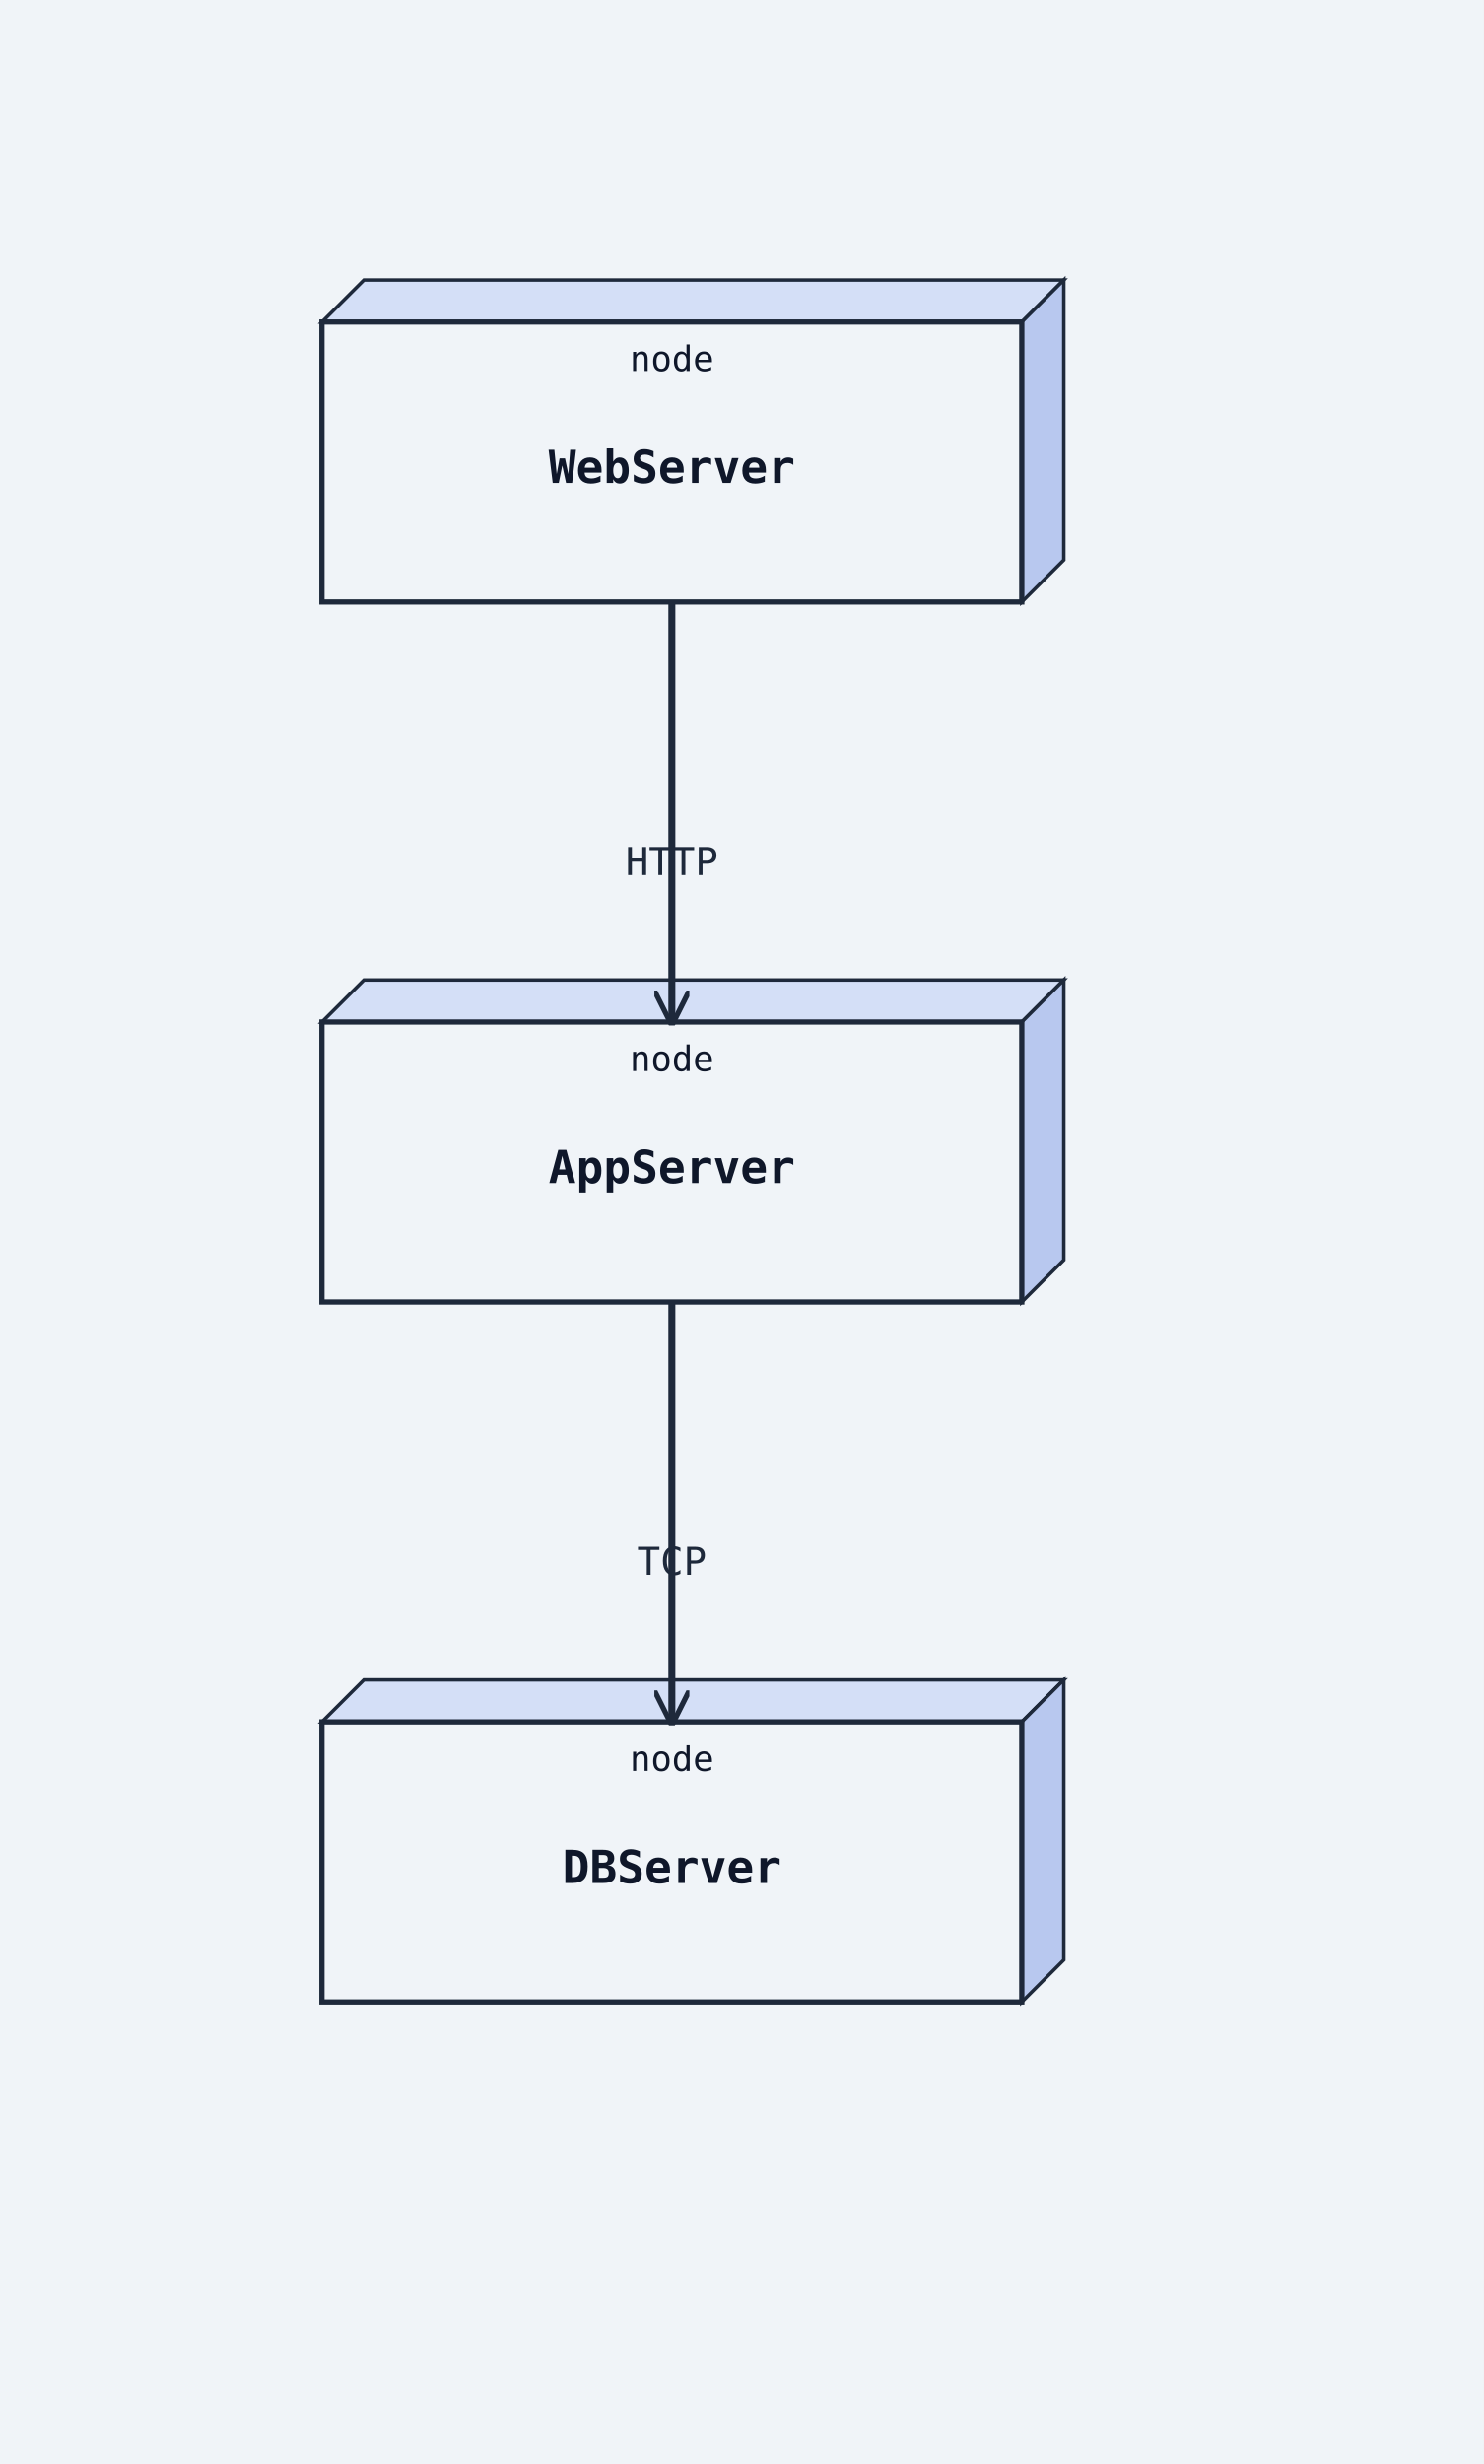
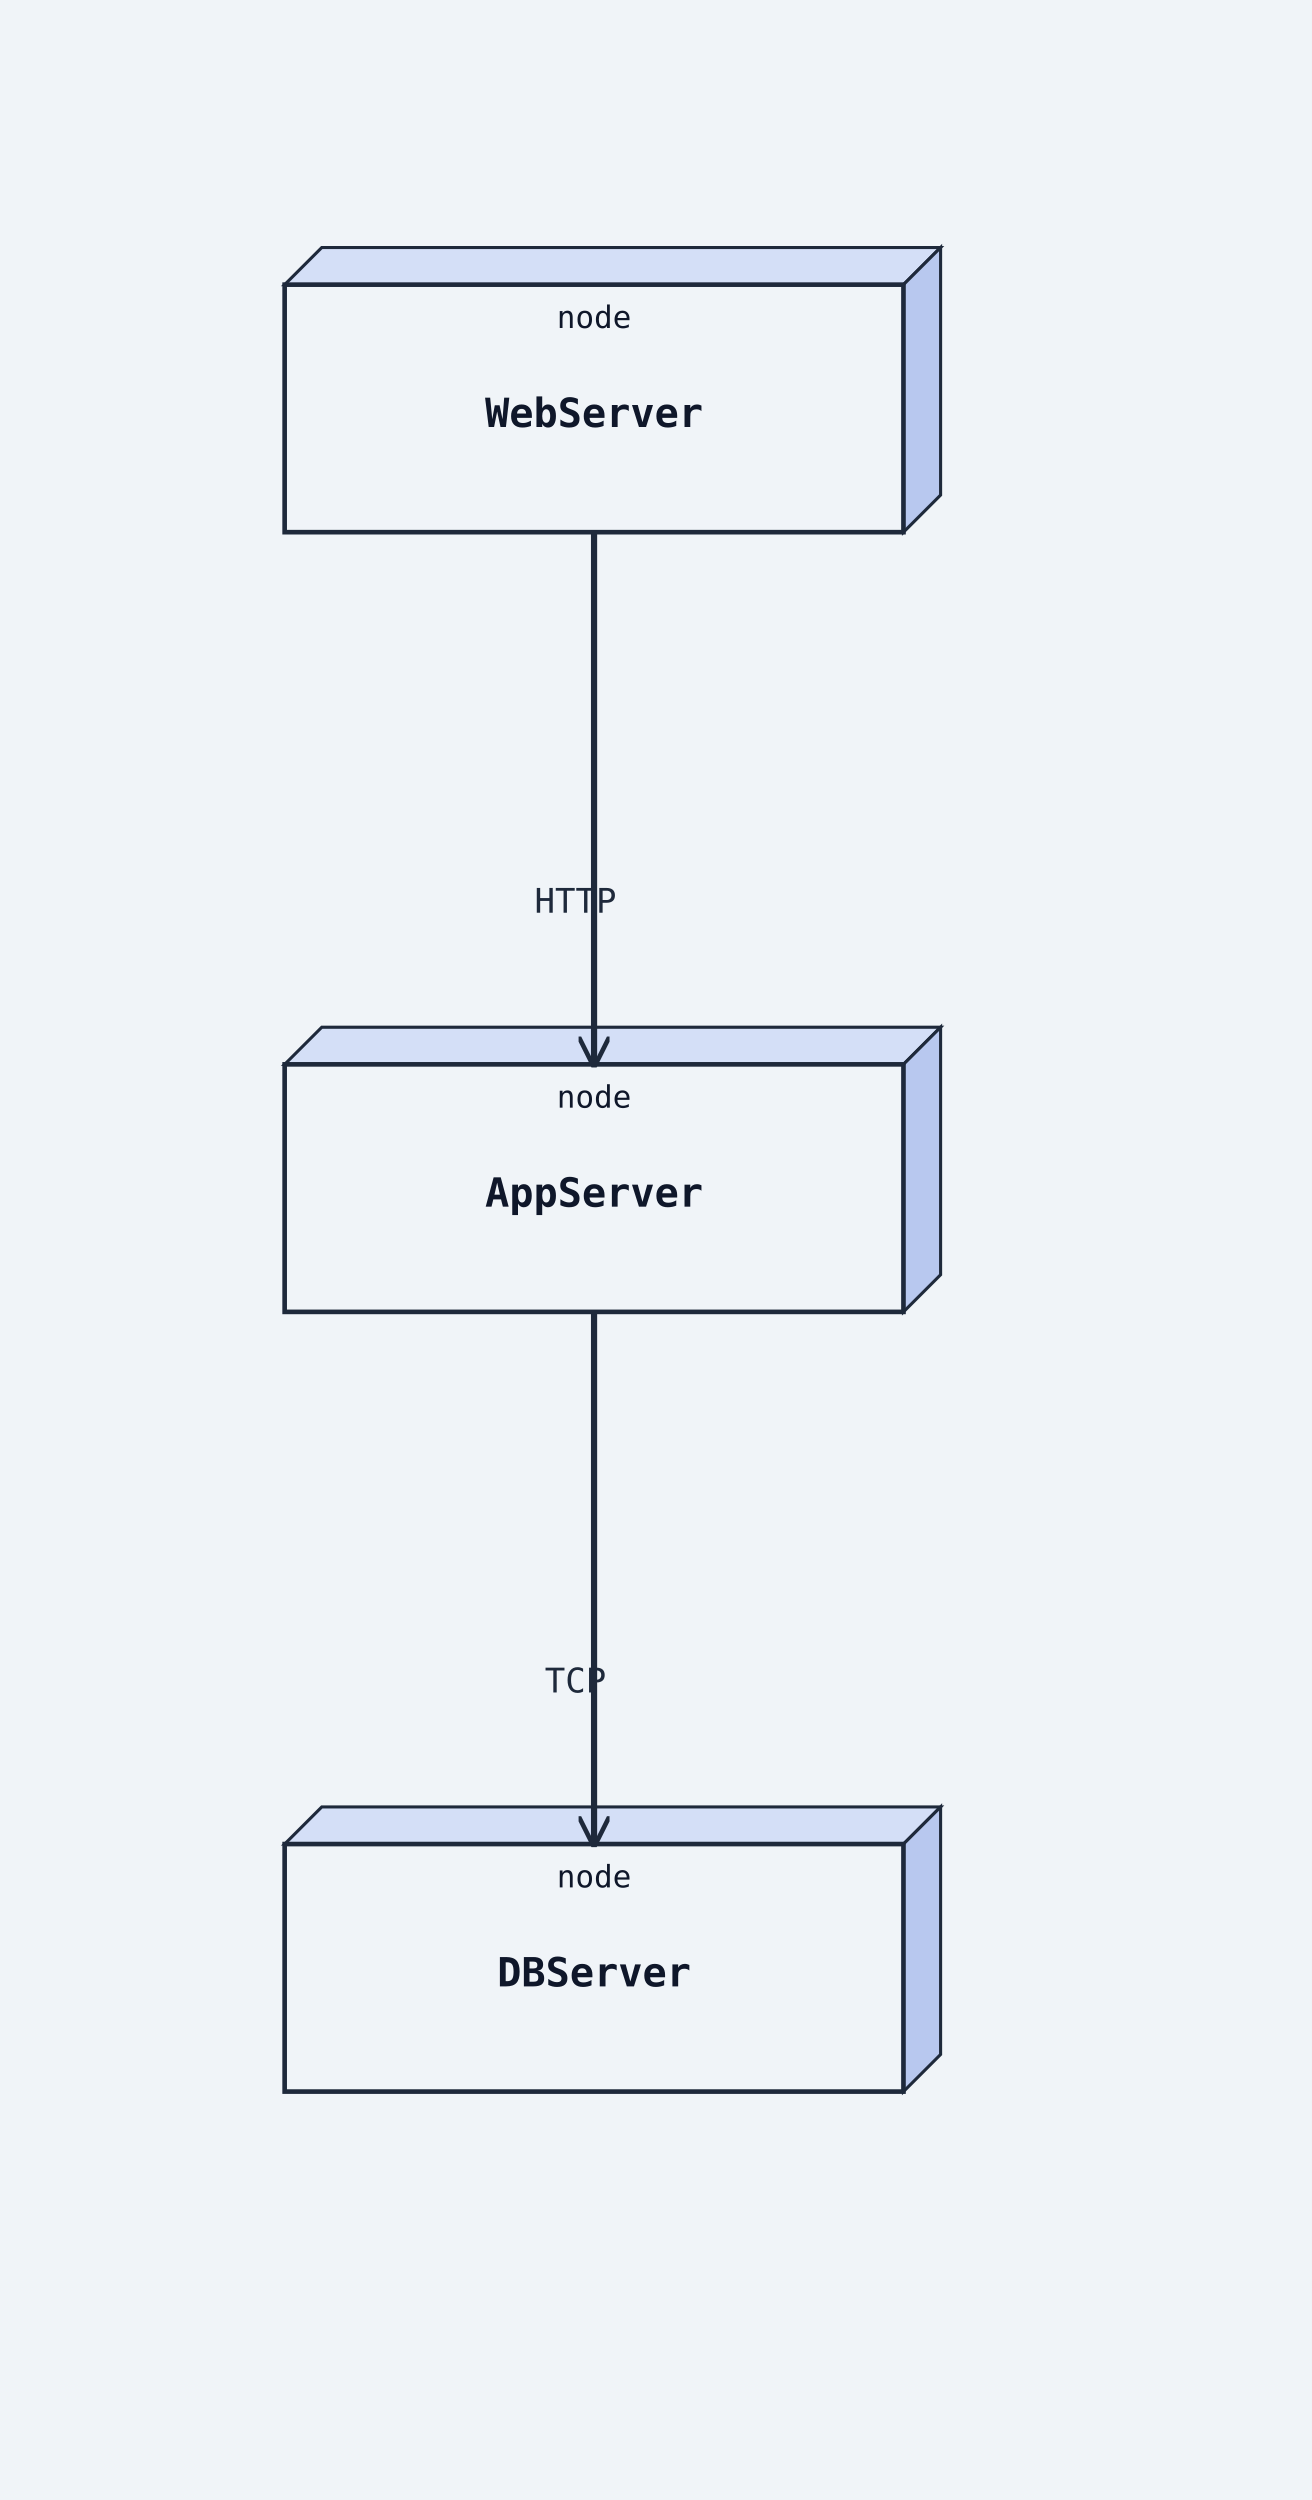
- <svg xmlns="http://www.w3.org/2000/svg" width="424" height="704" viewBox="0 0 424 704">
+ <svg xmlns="http://www.w3.org/2000/svg" width="424" height="808" viewBox="0 0 424 808">
  <rect width="100%" height="100%" fill="#f0f4f8" />
  <defs>
    <marker id="arrow-open" viewBox="0 0 10 10" refX="9" refY="5" markerWidth="10" markerHeight="10" markerUnits="userSpaceOnUse" orient="auto-start-reverse">
      <path d="M0,0 L10,5 L0,10" fill="none" stroke="#1e293b" stroke-width="1.5" />
    </marker>
    <marker id="arrow-triangle" viewBox="0 0 12 12" refX="11" refY="6" markerWidth="12" markerHeight="12" markerUnits="userSpaceOnUse" orient="auto-start-reverse">
      <polygon points="0,0 12,6 0,12" fill="#ffffff" stroke="#1e293b" stroke-width="1.5" fill-rule="nonzero" />
    </marker>
    <marker id="arrow-diamond-filled" viewBox="0 0 14 10" refX="13" refY="5" markerWidth="14" markerHeight="10" markerUnits="userSpaceOnUse" orient="auto-start-reverse">
      <path d="M0,5 L7,0 L14,5 L7,10 z" fill="#1e293b" stroke="#1e293b" stroke-width="1" />
    </marker>
    <marker id="arrow-diamond-open" viewBox="0 0 14 10" refX="13" refY="5" markerWidth="14" markerHeight="10" markerUnits="userSpaceOnUse" orient="auto-start-reverse">
      <path d="M0,5 L7,0 L14,5 L7,10 z" fill="#ffffff" stroke="#1e293b" stroke-width="1" />
    </marker>
  </defs>
  <polygon points="92,92 104,80 304,80 292,92" fill="#d4dff7" stroke="#1e293b" stroke-width="1" />
  <polygon points="292,92 304,80 304,160 292,172" fill="#b8c8ef" stroke="#1e293b" stroke-width="1" />
  <rect class="uml-node uml-deployment-shape" data-uml-kind="node" x="92" y="92" width="200" height="80" fill="#f0f4f8" stroke="#1e293b" stroke-width="1.5" />
  <text x="192" y="138" text-anchor="middle" font-family="monospace" font-size="13" font-weight="600" fill="#0f172a">WebServer</text>
  <text x="192" y="106" text-anchor="middle" font-family="monospace" font-size="10" fill="#0f172a">node</text>
-   <polygon points="92,292 104,280 304,280 292,292" fill="#d4dff7" stroke="#1e293b" stroke-width="1" />
-   <polygon points="292,292 304,280 304,360 292,372" fill="#b8c8ef" stroke="#1e293b" stroke-width="1" />
-   <rect class="uml-node uml-deployment-shape" data-uml-kind="node" x="92" y="292" width="200" height="80" fill="#f0f4f8" stroke="#1e293b" stroke-width="1.5" />
-   <text x="192" y="338" text-anchor="middle" font-family="monospace" font-size="13" font-weight="600" fill="#0f172a">AppServer</text>
-   <text x="192" y="306" text-anchor="middle" font-family="monospace" font-size="10" fill="#0f172a">node</text>
-   <polygon points="92,492 104,480 304,480 292,492" fill="#d4dff7" stroke="#1e293b" stroke-width="1" />
-   <polygon points="292,492 304,480 304,560 292,572" fill="#b8c8ef" stroke="#1e293b" stroke-width="1" />
-   <rect class="uml-node uml-deployment-shape" data-uml-kind="node" x="92" y="492" width="200" height="80" fill="#f0f4f8" stroke="#1e293b" stroke-width="1.5" />
-   <text x="192" y="538" text-anchor="middle" font-family="monospace" font-size="13" font-weight="600" fill="#0f172a">DBServer</text>
-   <text x="192" y="506" text-anchor="middle" font-family="monospace" font-size="10" fill="#0f172a">node</text>
-   <polyline class="uml-relation" data-uml-from="WebServer" data-uml-to="AppServer" data-uml-arrow="--&gt;" points="192,172 192,232 192,292" fill="none" stroke="#1e293b" stroke-width="2" marker-end="url(#arrow-open)" />
-   <polyline class="uml-relation" data-uml-from="AppServer" data-uml-to="DBServer" data-uml-arrow="--&gt;" points="192,372 192,432 192,492" fill="none" stroke="#1e293b" stroke-width="2" marker-end="url(#arrow-open)" />
-   <text x="192" y="250" text-anchor="middle" font-family="monospace" font-size="11" fill="#1e293b">HTTP</text>
-   <text x="192" y="450" text-anchor="middle" font-family="monospace" font-size="11" fill="#1e293b">TCP</text>
+   <polygon points="92,344 104,332 304,332 292,344" fill="#d4dff7" stroke="#1e293b" stroke-width="1" />
+   <polygon points="292,344 304,332 304,412 292,424" fill="#b8c8ef" stroke="#1e293b" stroke-width="1" />
+   <rect class="uml-node uml-deployment-shape" data-uml-kind="node" x="92" y="344" width="200" height="80" fill="#f0f4f8" stroke="#1e293b" stroke-width="1.5" />
+   <text x="192" y="390" text-anchor="middle" font-family="monospace" font-size="13" font-weight="600" fill="#0f172a">AppServer</text>
+   <text x="192" y="358" text-anchor="middle" font-family="monospace" font-size="10" fill="#0f172a">node</text>
+   <polygon points="92,596 104,584 304,584 292,596" fill="#d4dff7" stroke="#1e293b" stroke-width="1" />
+   <polygon points="292,596 304,584 304,664 292,676" fill="#b8c8ef" stroke="#1e293b" stroke-width="1" />
+   <rect class="uml-node uml-deployment-shape" data-uml-kind="node" x="92" y="596" width="200" height="80" fill="#f0f4f8" stroke="#1e293b" stroke-width="1.5" />
+   <text x="192" y="642" text-anchor="middle" font-family="monospace" font-size="13" font-weight="600" fill="#0f172a">DBServer</text>
+   <text x="192" y="610" text-anchor="middle" font-family="monospace" font-size="10" fill="#0f172a">node</text>
+   <polyline class="uml-relation" data-uml-from="WebServer" data-uml-to="AppServer" data-uml-arrow="--&gt;" points="192,172 192,258 192,344" fill="none" stroke="#1e293b" stroke-width="2" marker-end="url(#arrow-open)" />
+   <polyline class="uml-relation" data-uml-from="AppServer" data-uml-to="DBServer" data-uml-arrow="--&gt;" points="192,424 192,510 192,596" fill="none" stroke="#1e293b" stroke-width="2" marker-end="url(#arrow-open)" />
+   <text x="186" y="295" text-anchor="middle" font-family="monospace" font-size="11" fill="#1e293b">HTTP</text>
+   <text x="186" y="547" text-anchor="middle" font-family="monospace" font-size="11" fill="#1e293b">TCP</text>
</svg>
